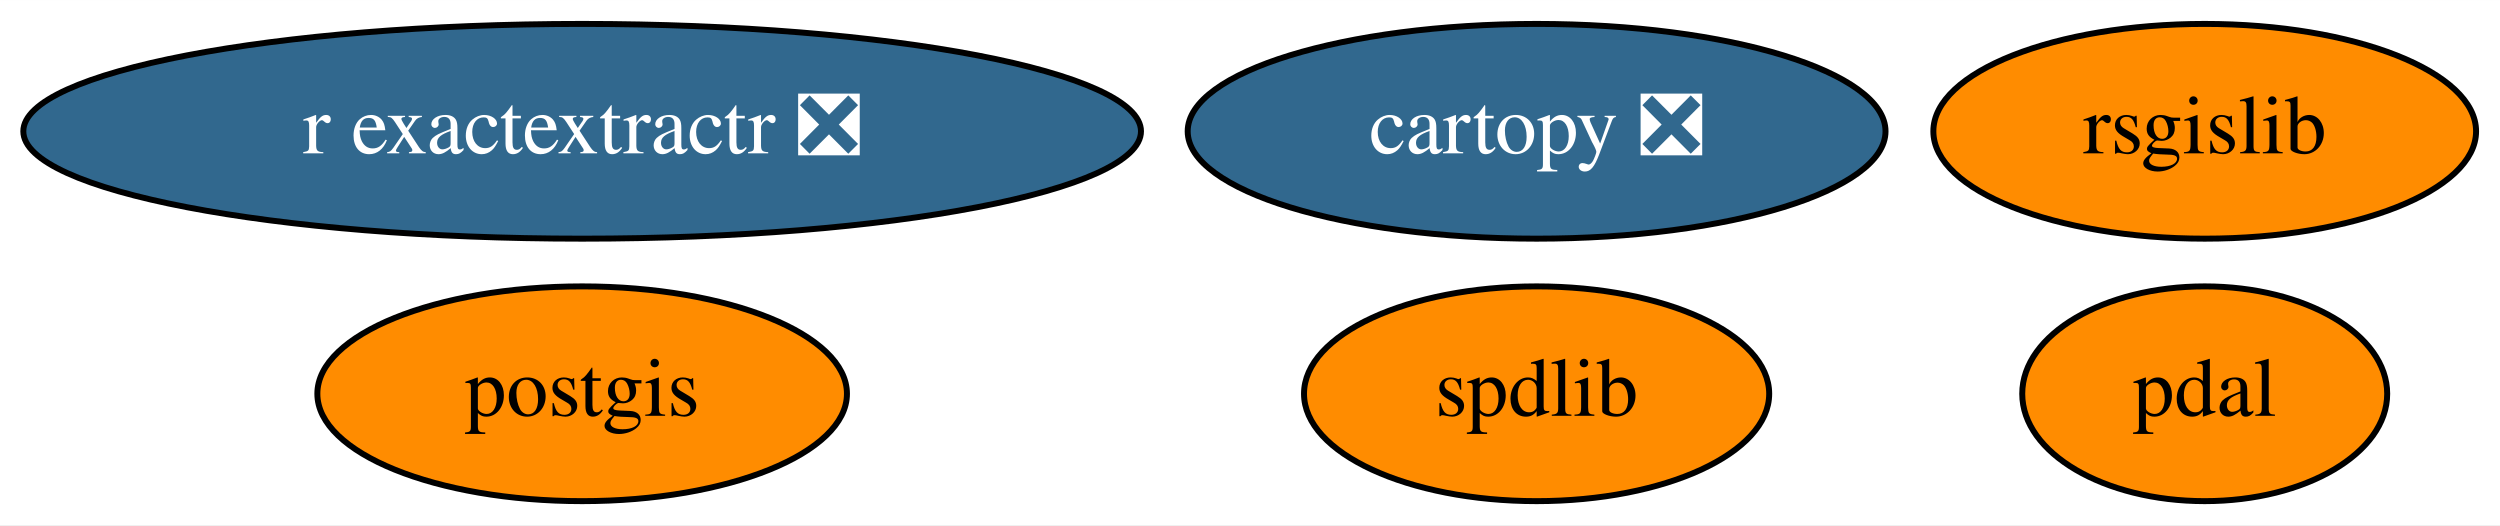
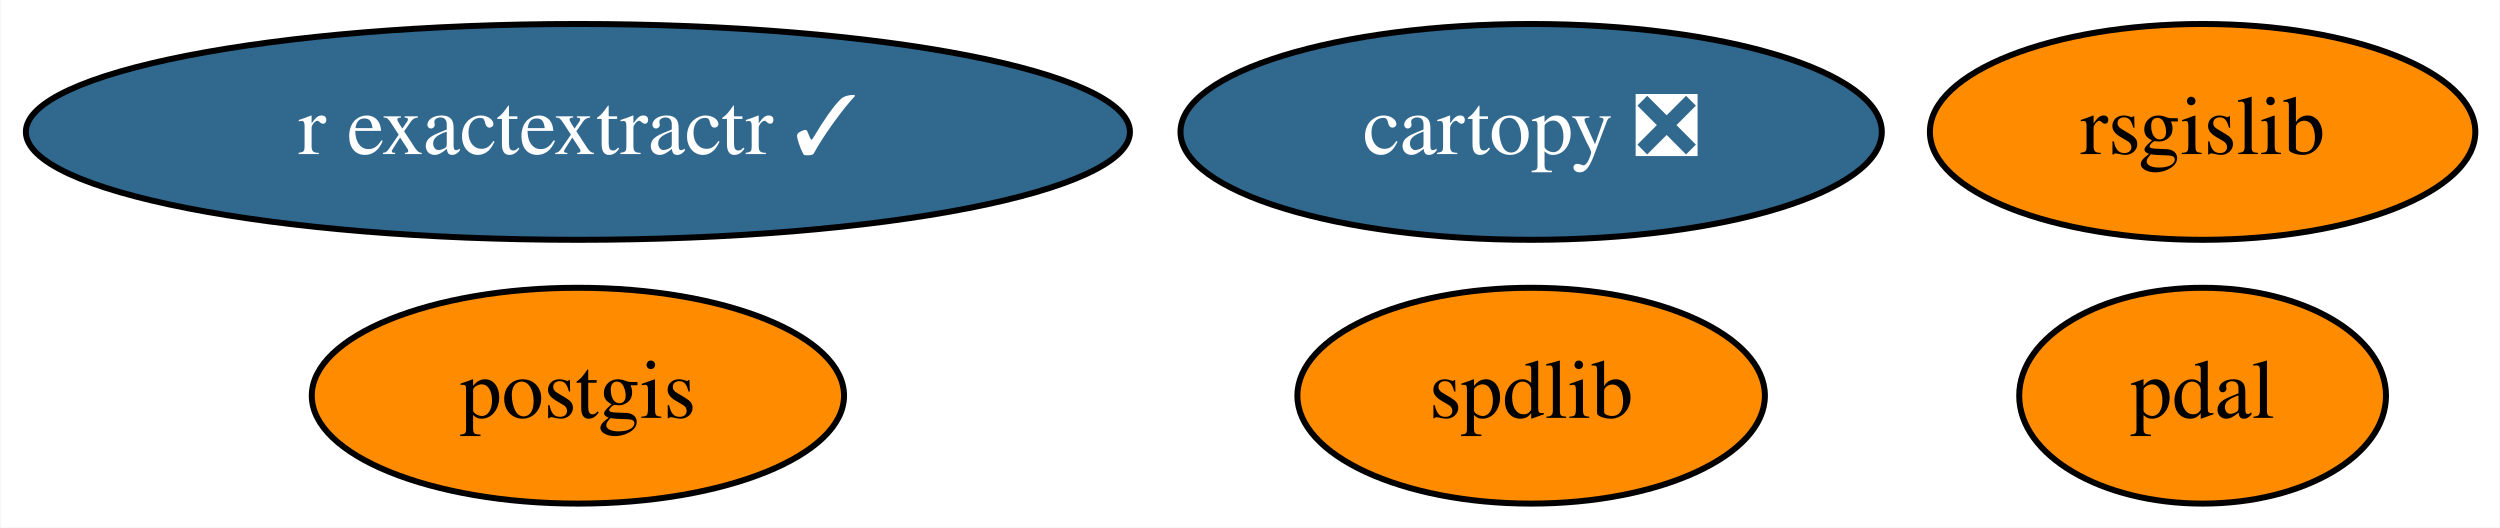
- <svg xmlns="http://www.w3.org/2000/svg" xmlns:xlink="http://www.w3.org/1999/xlink" width="419pt" height="88pt" viewBox="0.00 0.00 419.09 88.00">
+ <svg xmlns="http://www.w3.org/2000/svg" xmlns:xlink="http://www.w3.org/1999/xlink" width="417pt" height="88pt" viewBox="0.00 0.00 416.79 88.00">
  <g id="graph0" class="graph" transform="scale(1 1) rotate(0) translate(4 84)">
-     <polygon fill="white" stroke="transparent" points="-4,4 -4,-84 415.09,-84 415.09,4 -4,4" />
+     <polygon fill="white" stroke="transparent" points="-4,4 -4,-84 412.79,-84 412.79,4 -4,4" />
    <g id="node1" class="node">
      <g id="a_node1">
        <a xlink:href="https://github.com/conda-forge/cartopy-feedstock/pull/102" xlink:title="cartopy ❎">
-           <ellipse fill="#31688e" stroke="black" cx="253.59" cy="-62" rx="58.49" ry="18" />
-           <text text-anchor="middle" x="253.59" y="-58.3" font-family="Times,serif" font-size="14.00" fill="white">cartopy ❎</text>
+           <ellipse fill="#31688e" stroke="black" cx="251.29" cy="-62" rx="58.49" ry="18" />
+           <text text-anchor="middle" x="251.29" y="-58.3" font-family="Times,serif" font-size="14.00" fill="white">cartopy ❎</text>
        </a>
      </g>
    </g>
    <g id="node2" class="node">
      <g id="a_node2">
        <a xlink:href="https://github.com/conda-forge/postgis-feedstock" xlink:title="postgis">
-           <ellipse fill="#ff8c00" stroke="black" cx="93.59" cy="-18" rx="44.39" ry="18" />
-           <text text-anchor="middle" x="93.59" y="-14.3" font-family="Times,serif" font-size="14.00">postgis</text>
+           <ellipse fill="#ff8c00" stroke="black" cx="92.29" cy="-18" rx="44.39" ry="18" />
+           <text text-anchor="middle" x="92.29" y="-14.3" font-family="Times,serif" font-size="14.00">postgis</text>
        </a>
      </g>
    </g>
    <g id="node3" class="node">
      <g id="a_node3">
        <a xlink:href="https://github.com/conda-forge/rsgislib-feedstock" xlink:title="rsgislib">
-           <ellipse fill="#ff8c00" stroke="black" cx="365.59" cy="-62" rx="45.49" ry="18" />
-           <text text-anchor="middle" x="365.59" y="-58.3" font-family="Times,serif" font-size="14.00">rsgislib</text>
+           <ellipse fill="#ff8c00" stroke="black" cx="363.29" cy="-62" rx="45.49" ry="18" />
+           <text text-anchor="middle" x="363.29" y="-58.3" font-family="Times,serif" font-size="14.00">rsgislib</text>
        </a>
      </g>
    </g>
    <g id="node4" class="node">
      <g id="a_node4">
        <a xlink:href="https://github.com/conda-forge/spdlib-feedstock" xlink:title="spdlib">
-           <ellipse fill="#ff8c00" stroke="black" cx="253.59" cy="-18" rx="38.99" ry="18" />
-           <text text-anchor="middle" x="253.59" y="-14.3" font-family="Times,serif" font-size="14.00">spdlib</text>
+           <ellipse fill="#ff8c00" stroke="black" cx="251.29" cy="-18" rx="38.99" ry="18" />
+           <text text-anchor="middle" x="251.29" y="-14.3" font-family="Times,serif" font-size="14.00">spdlib</text>
        </a>
      </g>
    </g>
    <g id="node5" class="node">
      <g id="a_node5">
        <a xlink:href="https://github.com/conda-forge/pdal-feedstock" xlink:title="pdal">
-           <ellipse fill="#ff8c00" stroke="black" cx="365.59" cy="-18" rx="30.59" ry="18" />
-           <text text-anchor="middle" x="365.59" y="-14.3" font-family="Times,serif" font-size="14.00">pdal</text>
+           <ellipse fill="#ff8c00" stroke="black" cx="363.29" cy="-18" rx="30.59" ry="18" />
+           <text text-anchor="middle" x="363.29" y="-14.3" font-family="Times,serif" font-size="14.00">pdal</text>
        </a>
      </g>
    </g>
    <g id="node6" class="node">
      <g id="a_node6">
-         <a xlink:href="https://github.com/conda-forge/r-exactextractr-feedstock/pull/6" xlink:title="r exactextractr ❎">
-           <ellipse fill="#31688e" stroke="black" cx="93.59" cy="-62" rx="93.68" ry="18" />
-           <text text-anchor="middle" x="93.59" y="-58.3" font-family="Times,serif" font-size="14.00" fill="white">r exactextractr ❎</text>
+         <a xlink:href="https://github.com/conda-forge/r-exactextractr-feedstock/pull/6" xlink:title="r exactextractr ✓">
+           <ellipse fill="#31688e" stroke="black" cx="92.29" cy="-62" rx="92.08" ry="18" />
+           <text text-anchor="middle" x="92.29" y="-58.3" font-family="Times,serif" font-size="14.00" fill="white">r exactextractr ✓</text>
        </a>
      </g>
    </g>
  </g>
</svg>
